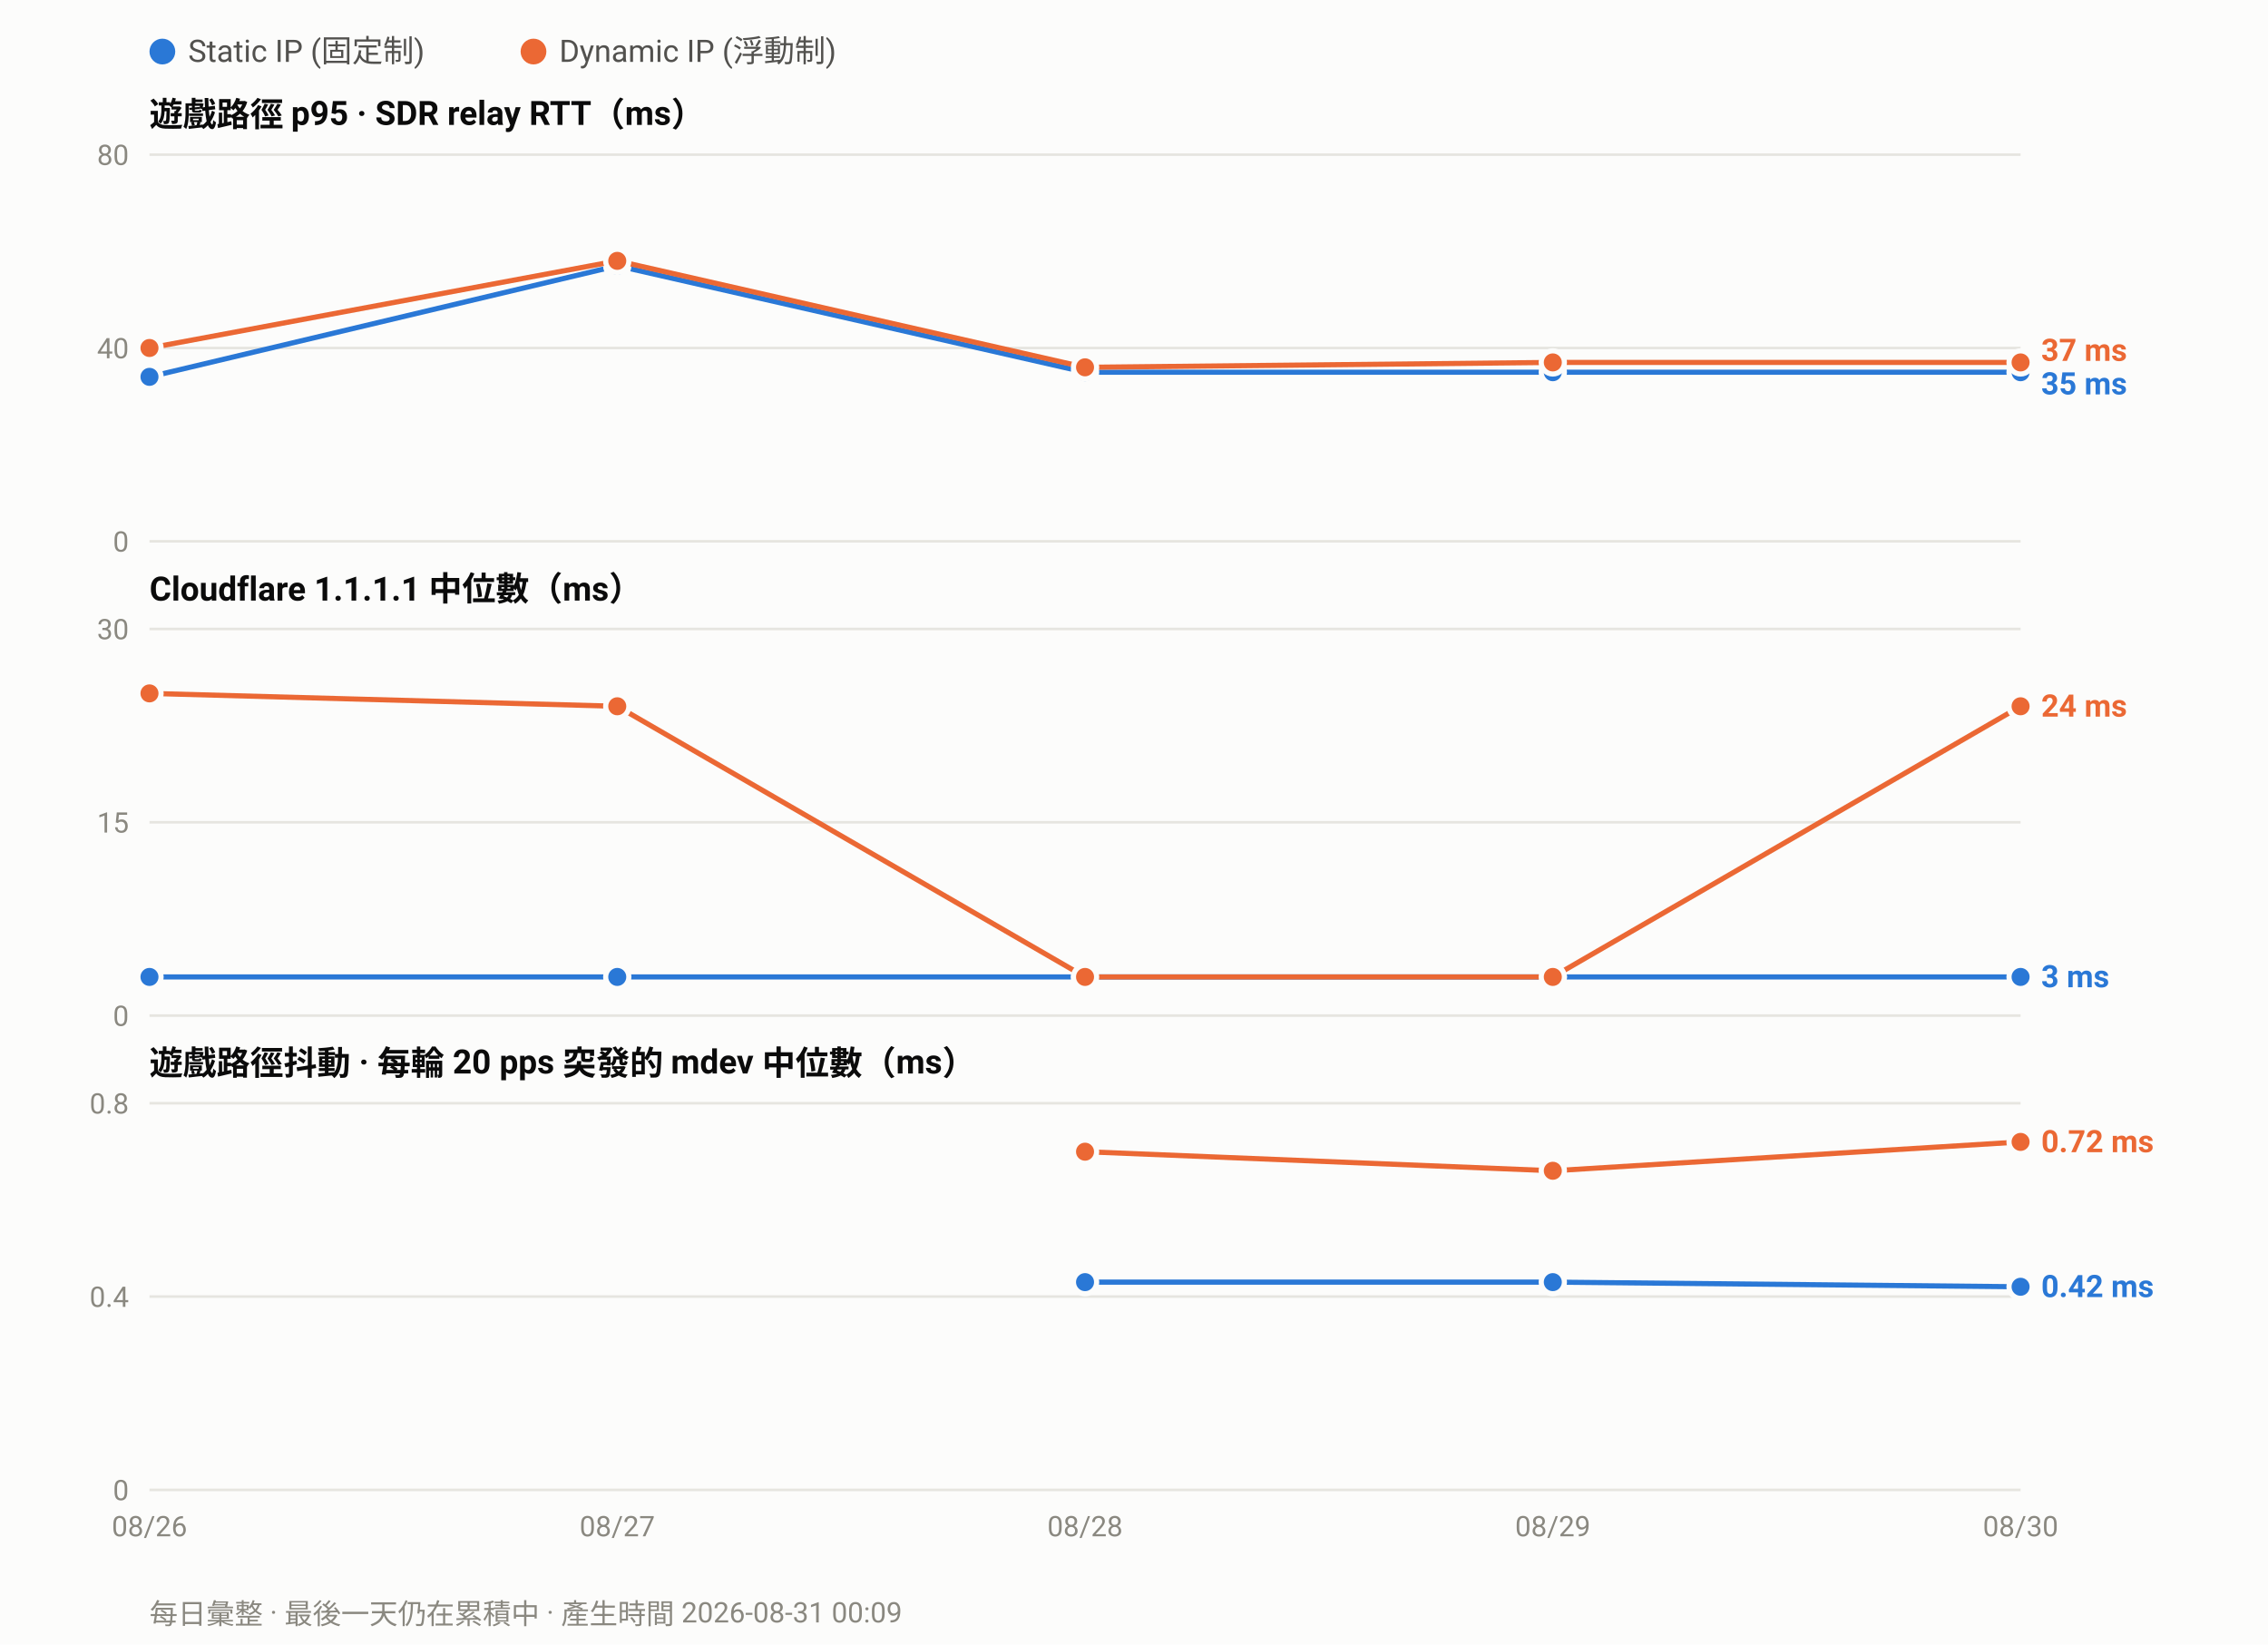
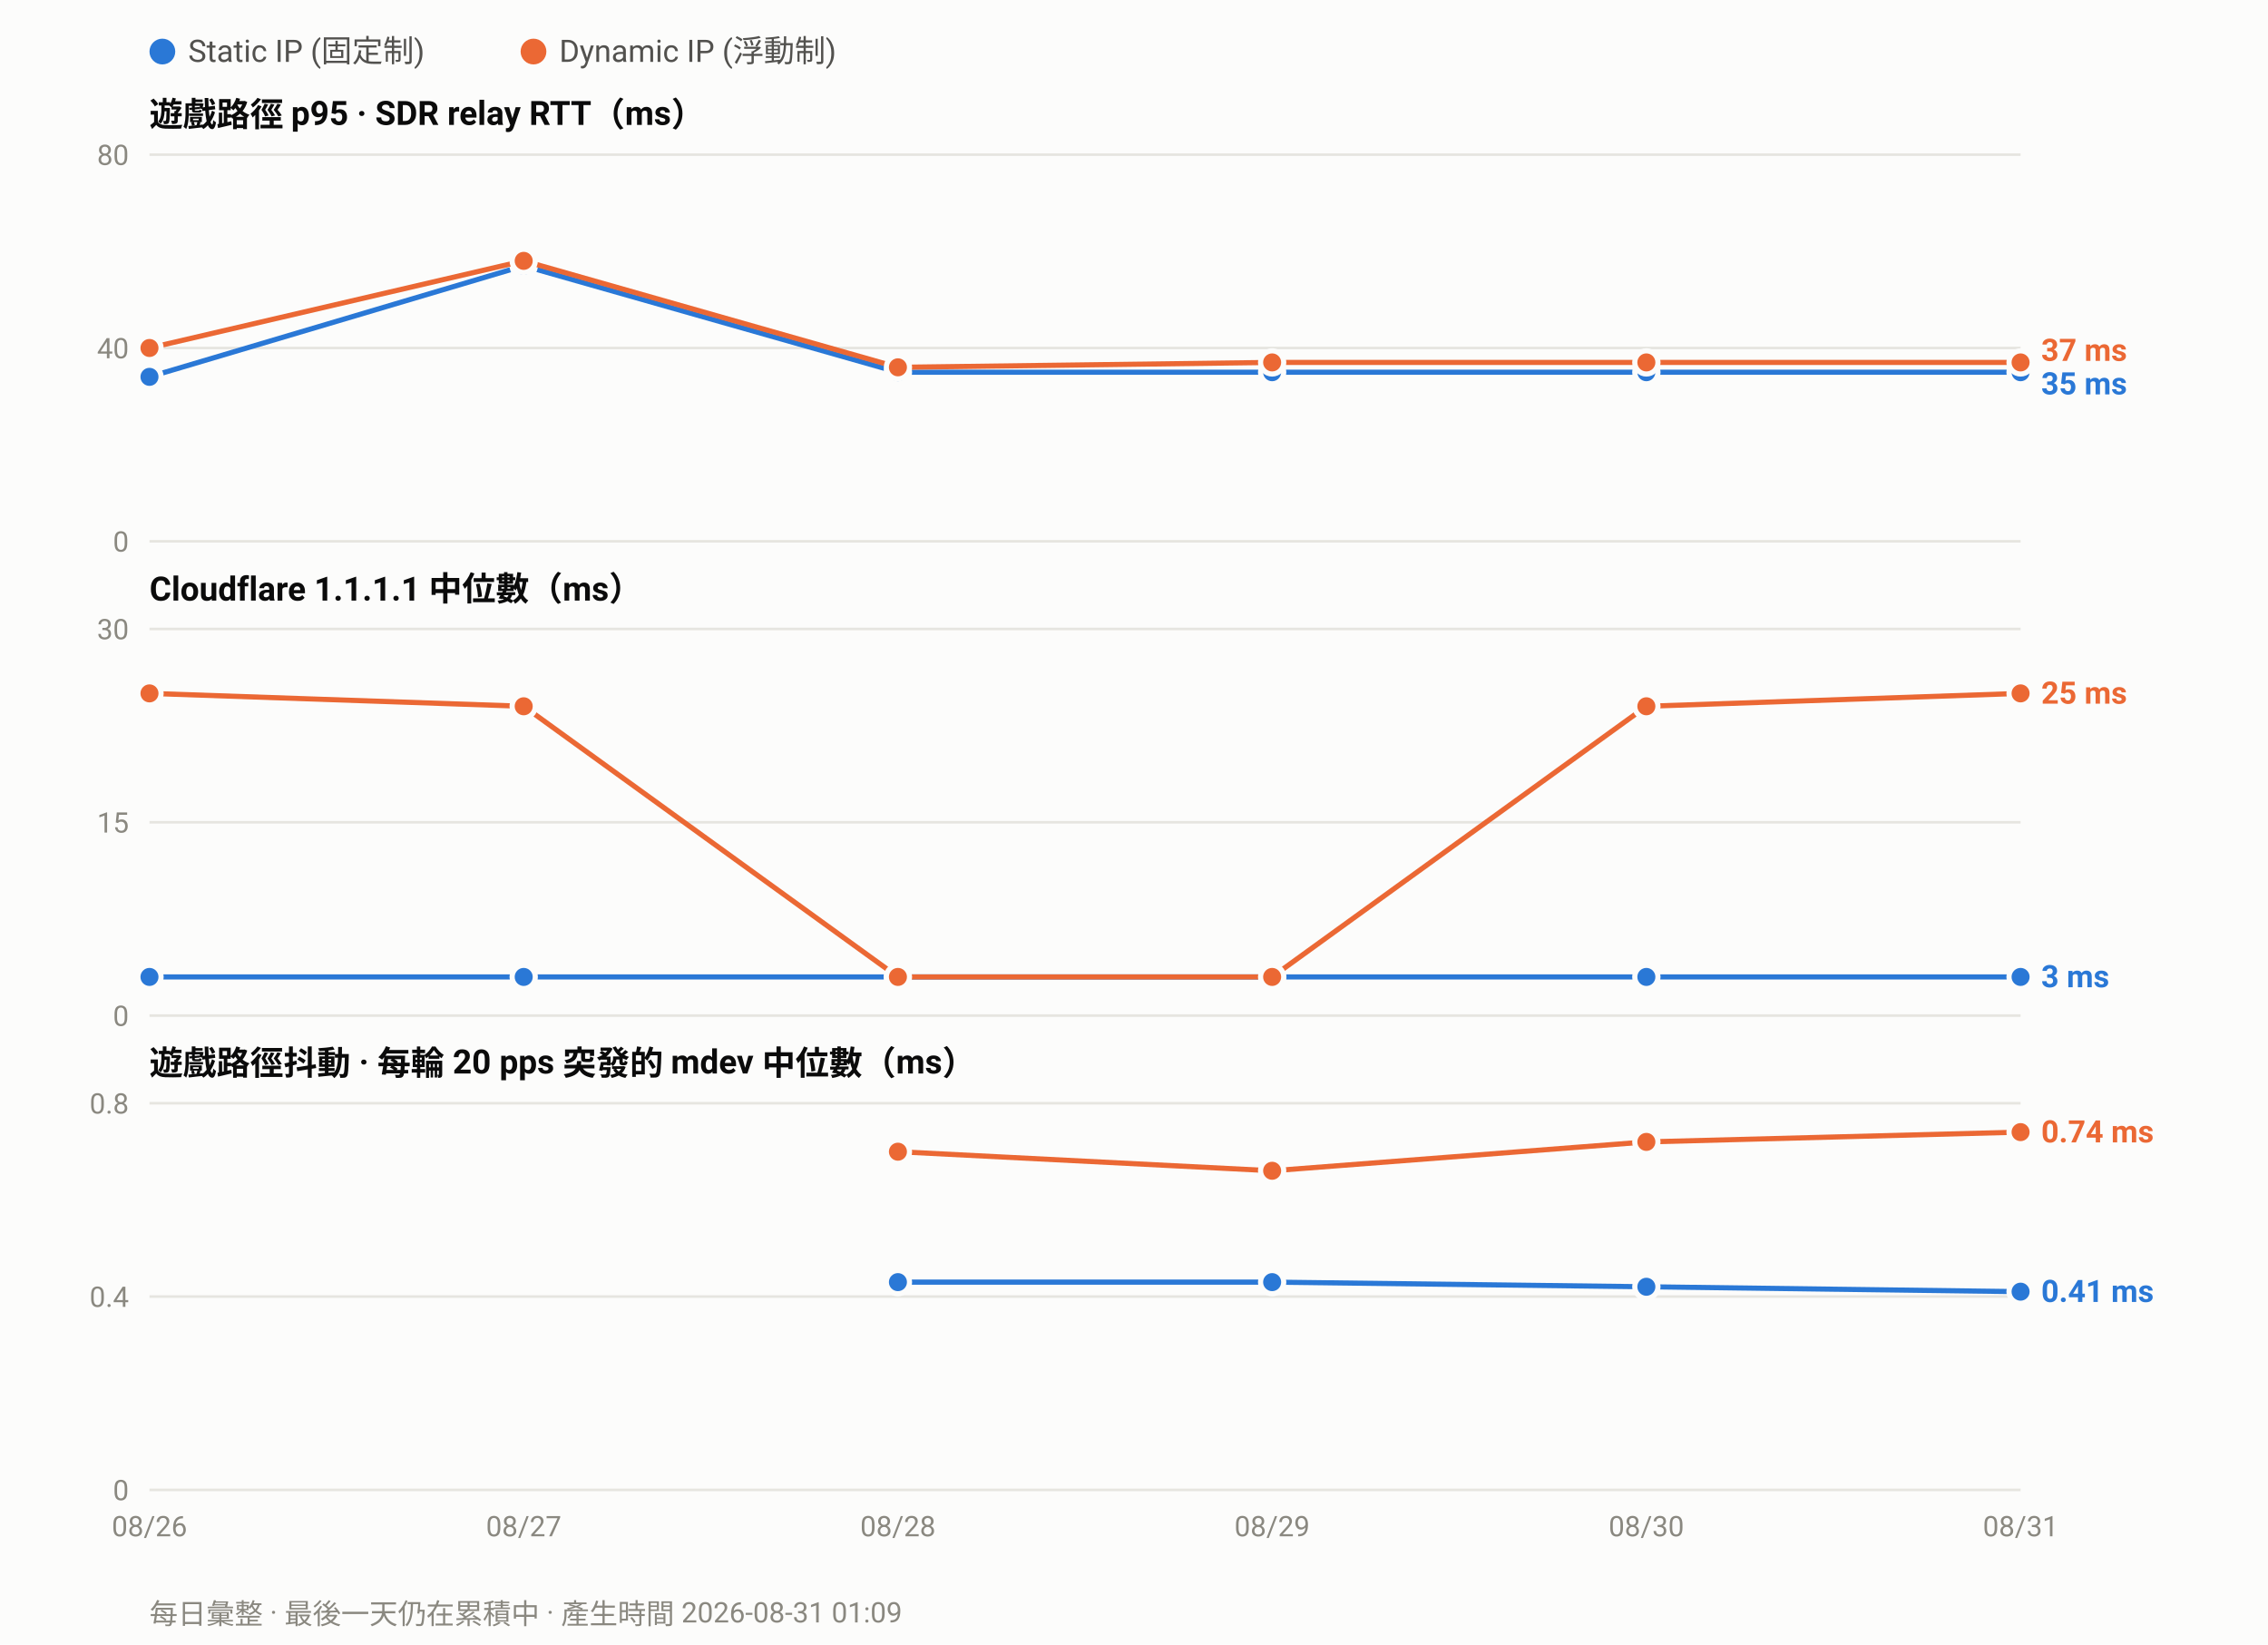
<svg xmlns="http://www.w3.org/2000/svg" width="880" height="638" viewBox="0 0 880 638" font-family="ui-sans-serif,-apple-system,Segoe UI,Roboto,Helvetica,Arial,sans-serif">
  <rect width="880" height="638" fill="#fcfcfb" />
  <circle cx="63.0" cy="20" r="5" fill="#2a78d6" />
  <text x="73.0" y="24" font-size="12" fill="#52514e">Static IP (固定制)</text>
  <circle cx="207.0" cy="20" r="5" fill="#eb6834" />
  <text x="217.0" y="24" font-size="12" fill="#52514e">Dynamic IP (浮動制)</text>
  <text x="58" y="49.0" font-size="13" font-weight="600" fill="#0b0b0b">遊戲路徑 p95 · SDR relay RTT（ms）</text>
  <line x1="58" y1="210.0" x2="784.0" y2="210.0" stroke="#e6e5e0" stroke-width="1" />
  <text x="50" y="214.0" font-size="11" text-anchor="end" fill="#8a8880">0</text>
  <line x1="58" y1="135.0" x2="784.0" y2="135.0" stroke="#e6e5e0" stroke-width="1" />
  <text x="50" y="139.0" font-size="11" text-anchor="end" fill="#8a8880">40</text>
  <line x1="58" y1="60.0" x2="784.0" y2="60.0" stroke="#e6e5e0" stroke-width="1" />
  <text x="50" y="64.0" font-size="11" text-anchor="end" fill="#8a8880">80</text>
-   <polyline fill="none" stroke="#2a78d6" stroke-width="2" stroke-linejoin="round" points="58.0,146.2 239.5,103.1 421.0,144.4 602.5,144.4 784.0,144.4" />
+   <polyline fill="none" stroke="#2a78d6" stroke-width="2" stroke-linejoin="round" points="58.0,146.2 203.2,103.1 348.4,144.4 493.6,144.4 638.8,144.4 784.0,144.4" />
  <circle cx="58.0" cy="146.2" r="4.5" fill="#2a78d6" stroke="#fcfcfb" stroke-width="2" />
-   <circle cx="239.5" cy="103.1" r="4.5" fill="#2a78d6" stroke="#fcfcfb" stroke-width="2" />
-   <circle cx="421.0" cy="144.4" r="4.5" fill="#2a78d6" stroke="#fcfcfb" stroke-width="2" />
-   <circle cx="602.5" cy="144.4" r="4.5" fill="#2a78d6" stroke="#fcfcfb" stroke-width="2" />
+   <circle cx="203.2" cy="103.1" r="4.5" fill="#2a78d6" stroke="#fcfcfb" stroke-width="2" />
+   <circle cx="348.4" cy="144.4" r="4.5" fill="#2a78d6" stroke="#fcfcfb" stroke-width="2" />
+   <circle cx="493.6" cy="144.4" r="4.5" fill="#2a78d6" stroke="#fcfcfb" stroke-width="2" />
+   <circle cx="638.8" cy="144.4" r="4.5" fill="#2a78d6" stroke="#fcfcfb" stroke-width="2" />
  <circle cx="784.0" cy="144.4" r="4.5" fill="#2a78d6" stroke="#fcfcfb" stroke-width="2" />
-   <polyline fill="none" stroke="#eb6834" stroke-width="2" stroke-linejoin="round" points="58.0,135.0 239.5,101.2 421.0,142.5 602.5,140.6 784.0,140.6" />
+   <polyline fill="none" stroke="#eb6834" stroke-width="2" stroke-linejoin="round" points="58.0,135.0 203.2,101.2 348.4,142.5 493.6,140.6 638.8,140.6 784.0,140.6" />
  <circle cx="58.0" cy="135.0" r="4.5" fill="#eb6834" stroke="#fcfcfb" stroke-width="2" />
-   <circle cx="239.5" cy="101.2" r="4.5" fill="#eb6834" stroke="#fcfcfb" stroke-width="2" />
-   <circle cx="421.0" cy="142.5" r="4.5" fill="#eb6834" stroke="#fcfcfb" stroke-width="2" />
-   <circle cx="602.5" cy="140.6" r="4.5" fill="#eb6834" stroke="#fcfcfb" stroke-width="2" />
+   <circle cx="203.2" cy="101.2" r="4.5" fill="#eb6834" stroke="#fcfcfb" stroke-width="2" />
+   <circle cx="348.4" cy="142.5" r="4.5" fill="#eb6834" stroke="#fcfcfb" stroke-width="2" />
+   <circle cx="493.6" cy="140.6" r="4.5" fill="#eb6834" stroke="#fcfcfb" stroke-width="2" />
+   <circle cx="638.8" cy="140.6" r="4.5" fill="#eb6834" stroke="#fcfcfb" stroke-width="2" />
  <circle cx="784.0" cy="140.6" r="4.5" fill="#eb6834" stroke="#fcfcfb" stroke-width="2" />
  <text x="792.0" y="140.0" font-size="12" font-weight="600" fill="#eb6834">37 ms</text>
  <text x="792.0" y="153.0" font-size="12" font-weight="600" fill="#2a78d6">35 ms</text>
  <text x="58" y="233.0" font-size="13" font-weight="600" fill="#0b0b0b">Cloudflare 1.1.1.1 中位數（ms）</text>
  <line x1="58" y1="394.0" x2="784.0" y2="394.0" stroke="#e6e5e0" stroke-width="1" />
  <text x="50" y="398.0" font-size="11" text-anchor="end" fill="#8a8880">0</text>
  <line x1="58" y1="319.0" x2="784.0" y2="319.0" stroke="#e6e5e0" stroke-width="1" />
  <text x="50" y="323.0" font-size="11" text-anchor="end" fill="#8a8880">15</text>
  <line x1="58" y1="244.0" x2="784.0" y2="244.0" stroke="#e6e5e0" stroke-width="1" />
  <text x="50" y="248.0" font-size="11" text-anchor="end" fill="#8a8880">30</text>
-   <polyline fill="none" stroke="#2a78d6" stroke-width="2" stroke-linejoin="round" points="58.0,379.0 239.5,379.0 421.0,379.0 602.5,379.0 784.0,379.0" />
+   <polyline fill="none" stroke="#2a78d6" stroke-width="2" stroke-linejoin="round" points="58.0,379.0 203.2,379.0 348.4,379.0 493.6,379.0 638.8,379.0 784.0,379.0" />
  <circle cx="58.0" cy="379.0" r="4.5" fill="#2a78d6" stroke="#fcfcfb" stroke-width="2" />
-   <circle cx="239.5" cy="379.0" r="4.5" fill="#2a78d6" stroke="#fcfcfb" stroke-width="2" />
-   <circle cx="421.0" cy="379.0" r="4.5" fill="#2a78d6" stroke="#fcfcfb" stroke-width="2" />
-   <circle cx="602.5" cy="379.0" r="4.5" fill="#2a78d6" stroke="#fcfcfb" stroke-width="2" />
+   <circle cx="203.2" cy="379.0" r="4.5" fill="#2a78d6" stroke="#fcfcfb" stroke-width="2" />
+   <circle cx="348.4" cy="379.0" r="4.5" fill="#2a78d6" stroke="#fcfcfb" stroke-width="2" />
+   <circle cx="493.6" cy="379.0" r="4.5" fill="#2a78d6" stroke="#fcfcfb" stroke-width="2" />
+   <circle cx="638.8" cy="379.0" r="4.5" fill="#2a78d6" stroke="#fcfcfb" stroke-width="2" />
  <circle cx="784.0" cy="379.0" r="4.5" fill="#2a78d6" stroke="#fcfcfb" stroke-width="2" />
-   <polyline fill="none" stroke="#eb6834" stroke-width="2" stroke-linejoin="round" points="58.0,269.0 239.5,274.0 421.0,379.0 602.5,379.0 784.0,274.0" />
+   <polyline fill="none" stroke="#eb6834" stroke-width="2" stroke-linejoin="round" points="58.0,269.0 203.2,274.0 348.4,379.0 493.6,379.0 638.8,274.0 784.0,269.0" />
  <circle cx="58.0" cy="269.0" r="4.5" fill="#eb6834" stroke="#fcfcfb" stroke-width="2" />
-   <circle cx="239.5" cy="274.0" r="4.5" fill="#eb6834" stroke="#fcfcfb" stroke-width="2" />
-   <circle cx="421.0" cy="379.0" r="4.5" fill="#eb6834" stroke="#fcfcfb" stroke-width="2" />
-   <circle cx="602.5" cy="379.0" r="4.5" fill="#eb6834" stroke="#fcfcfb" stroke-width="2" />
-   <circle cx="784.0" cy="274.0" r="4.5" fill="#eb6834" stroke="#fcfcfb" stroke-width="2" />
-   <text x="792.0" y="278.0" font-size="12" font-weight="600" fill="#eb6834">24 ms</text>
+   <circle cx="203.2" cy="274.0" r="4.5" fill="#eb6834" stroke="#fcfcfb" stroke-width="2" />
+   <circle cx="348.4" cy="379.0" r="4.5" fill="#eb6834" stroke="#fcfcfb" stroke-width="2" />
+   <circle cx="493.6" cy="379.0" r="4.5" fill="#eb6834" stroke="#fcfcfb" stroke-width="2" />
+   <circle cx="638.8" cy="274.0" r="4.5" fill="#eb6834" stroke="#fcfcfb" stroke-width="2" />
+   <circle cx="784.0" cy="269.0" r="4.5" fill="#eb6834" stroke="#fcfcfb" stroke-width="2" />
+   <text x="792.0" y="273.0" font-size="12" font-weight="600" fill="#eb6834">25 ms</text>
  <text x="792.0" y="383.0" font-size="12" font-weight="600" fill="#2a78d6">3 ms</text>
  <text x="58" y="417.0" font-size="13" font-weight="600" fill="#0b0b0b">遊戲路徑抖動 · 每輪 20 pps 突發的 mdev 中位數（ms）</text>
  <line x1="58" y1="578.0" x2="784.0" y2="578.0" stroke="#e6e5e0" stroke-width="1" />
  <text x="50" y="582.0" font-size="11" text-anchor="end" fill="#8a8880">0</text>
  <line x1="58" y1="503.0" x2="784.0" y2="503.0" stroke="#e6e5e0" stroke-width="1" />
  <text x="50" y="507.0" font-size="11" text-anchor="end" fill="#8a8880">0.4</text>
  <line x1="58" y1="428.0" x2="784.0" y2="428.0" stroke="#e6e5e0" stroke-width="1" />
  <text x="50" y="432.0" font-size="11" text-anchor="end" fill="#8a8880">0.8</text>
-   <polyline fill="none" stroke="#2a78d6" stroke-width="2" stroke-linejoin="round" points="421.0,497.4 602.5,497.4 784.0,499.2" />
-   <circle cx="421.0" cy="497.4" r="4.5" fill="#2a78d6" stroke="#fcfcfb" stroke-width="2" />
-   <circle cx="602.5" cy="497.4" r="4.5" fill="#2a78d6" stroke="#fcfcfb" stroke-width="2" />
-   <circle cx="784.0" cy="499.2" r="4.5" fill="#2a78d6" stroke="#fcfcfb" stroke-width="2" />
-   <polyline fill="none" stroke="#eb6834" stroke-width="2" stroke-linejoin="round" points="421.0,446.8 602.5,454.2 784.0,443.0" />
-   <circle cx="421.0" cy="446.8" r="4.5" fill="#eb6834" stroke="#fcfcfb" stroke-width="2" />
-   <circle cx="602.5" cy="454.2" r="4.5" fill="#eb6834" stroke="#fcfcfb" stroke-width="2" />
-   <circle cx="784.0" cy="443.0" r="4.5" fill="#eb6834" stroke="#fcfcfb" stroke-width="2" />
-   <text x="792.0" y="447.0" font-size="12" font-weight="600" fill="#eb6834">0.72 ms</text>
-   <text x="792.0" y="503.2" font-size="12" font-weight="600" fill="#2a78d6">0.42 ms</text>
+   <polyline fill="none" stroke="#2a78d6" stroke-width="2" stroke-linejoin="round" points="348.4,497.4 493.6,497.4 638.8,499.2 784.0,501.1" />
+   <circle cx="348.4" cy="497.4" r="4.5" fill="#2a78d6" stroke="#fcfcfb" stroke-width="2" />
+   <circle cx="493.6" cy="497.4" r="4.5" fill="#2a78d6" stroke="#fcfcfb" stroke-width="2" />
+   <circle cx="638.8" cy="499.2" r="4.5" fill="#2a78d6" stroke="#fcfcfb" stroke-width="2" />
+   <circle cx="784.0" cy="501.1" r="4.5" fill="#2a78d6" stroke="#fcfcfb" stroke-width="2" />
+   <polyline fill="none" stroke="#eb6834" stroke-width="2" stroke-linejoin="round" points="348.4,446.8 493.6,454.2 638.8,443.0 784.0,439.2" />
+   <circle cx="348.4" cy="446.8" r="4.5" fill="#eb6834" stroke="#fcfcfb" stroke-width="2" />
+   <circle cx="493.6" cy="454.2" r="4.5" fill="#eb6834" stroke="#fcfcfb" stroke-width="2" />
+   <circle cx="638.8" cy="443.0" r="4.5" fill="#eb6834" stroke="#fcfcfb" stroke-width="2" />
+   <circle cx="784.0" cy="439.2" r="4.5" fill="#eb6834" stroke="#fcfcfb" stroke-width="2" />
+   <text x="792.0" y="443.2" font-size="12" font-weight="600" fill="#eb6834">0.74 ms</text>
+   <text x="792.0" y="505.1" font-size="12" font-weight="600" fill="#2a78d6">0.41 ms</text>
  <text x="58.0" y="596.0" font-size="11" text-anchor="middle" fill="#8a8880">08/26</text>
-   <text x="239.5" y="596.0" font-size="11" text-anchor="middle" fill="#8a8880">08/27</text>
-   <text x="421.0" y="596.0" font-size="11" text-anchor="middle" fill="#8a8880">08/28</text>
-   <text x="602.5" y="596.0" font-size="11" text-anchor="middle" fill="#8a8880">08/29</text>
-   <text x="784.0" y="596.0" font-size="11" text-anchor="middle" fill="#8a8880">08/30</text>
-   <text x="58" y="630" font-size="11" fill="#8a8880">每日彙整 · 最後一天仍在累積中 · 產生時間 2026-08-31 00:09</text>
+   <text x="203.2" y="596.0" font-size="11" text-anchor="middle" fill="#8a8880">08/27</text>
+   <text x="348.4" y="596.0" font-size="11" text-anchor="middle" fill="#8a8880">08/28</text>
+   <text x="493.6" y="596.0" font-size="11" text-anchor="middle" fill="#8a8880">08/29</text>
+   <text x="638.8" y="596.0" font-size="11" text-anchor="middle" fill="#8a8880">08/30</text>
+   <text x="784.0" y="596.0" font-size="11" text-anchor="middle" fill="#8a8880">08/31</text>
+   <text x="58" y="630" font-size="11" fill="#8a8880">每日彙整 · 最後一天仍在累積中 · 產生時間 2026-08-31 01:09</text>
</svg>
